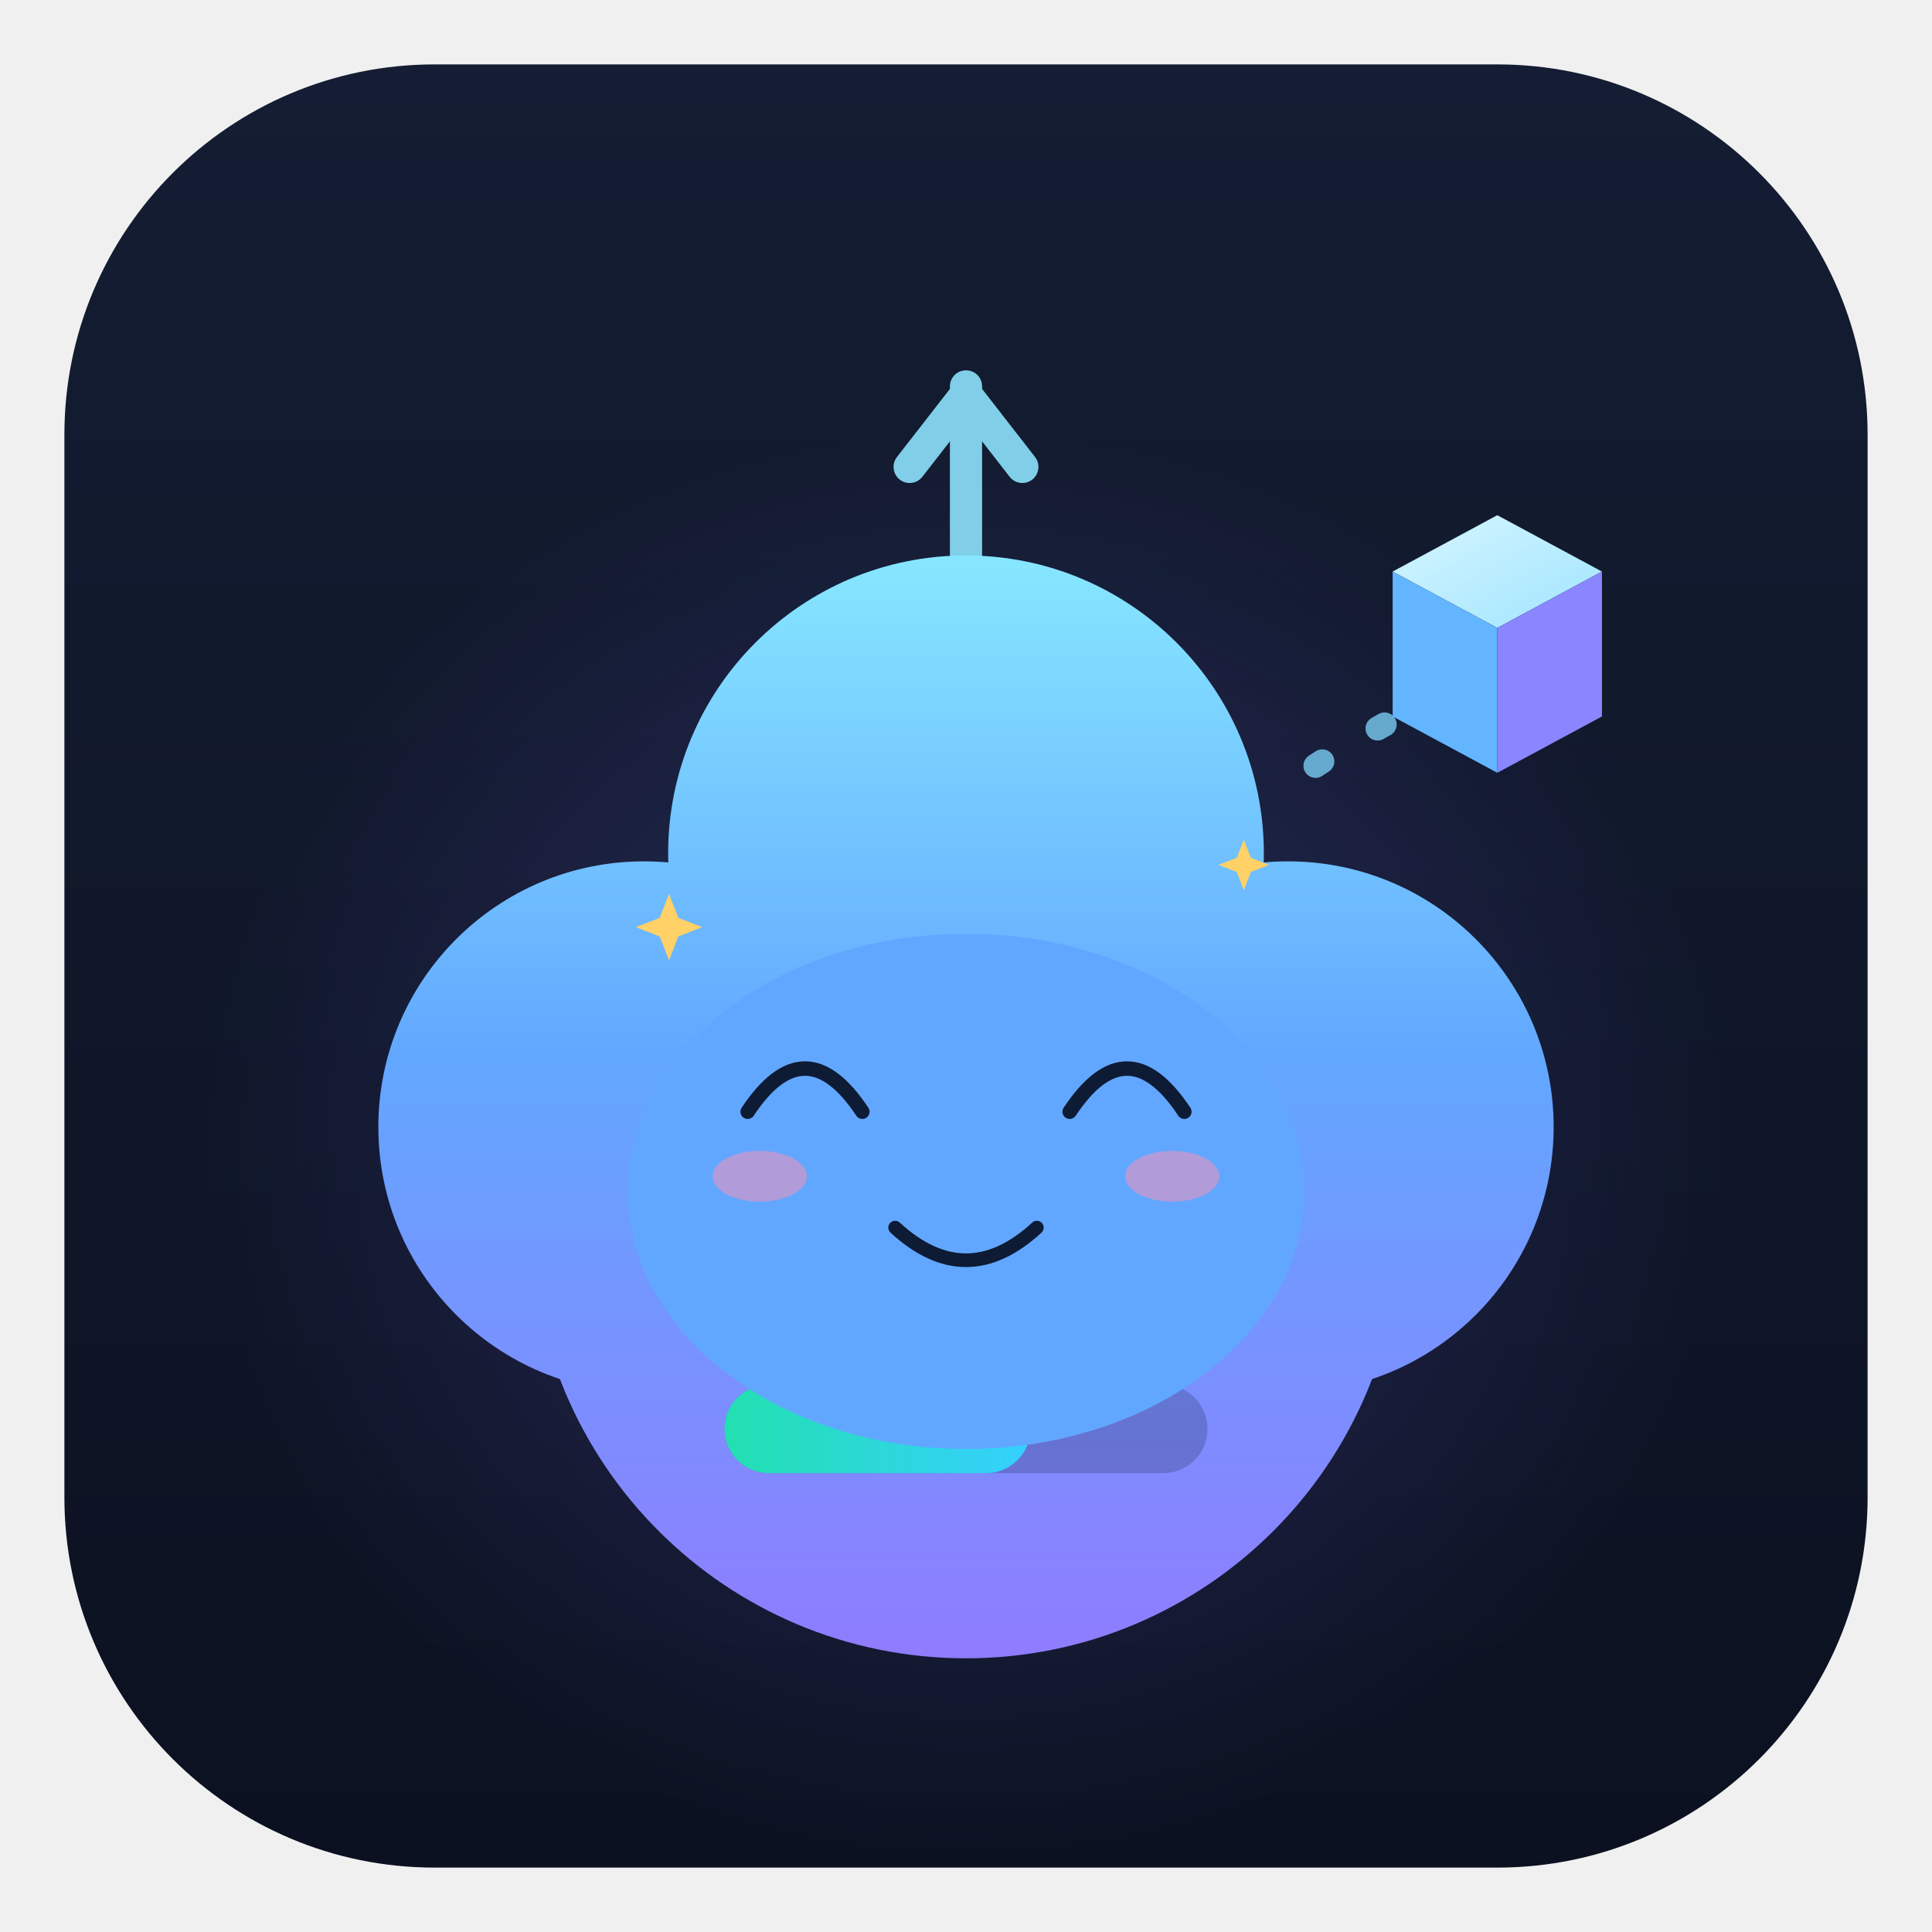
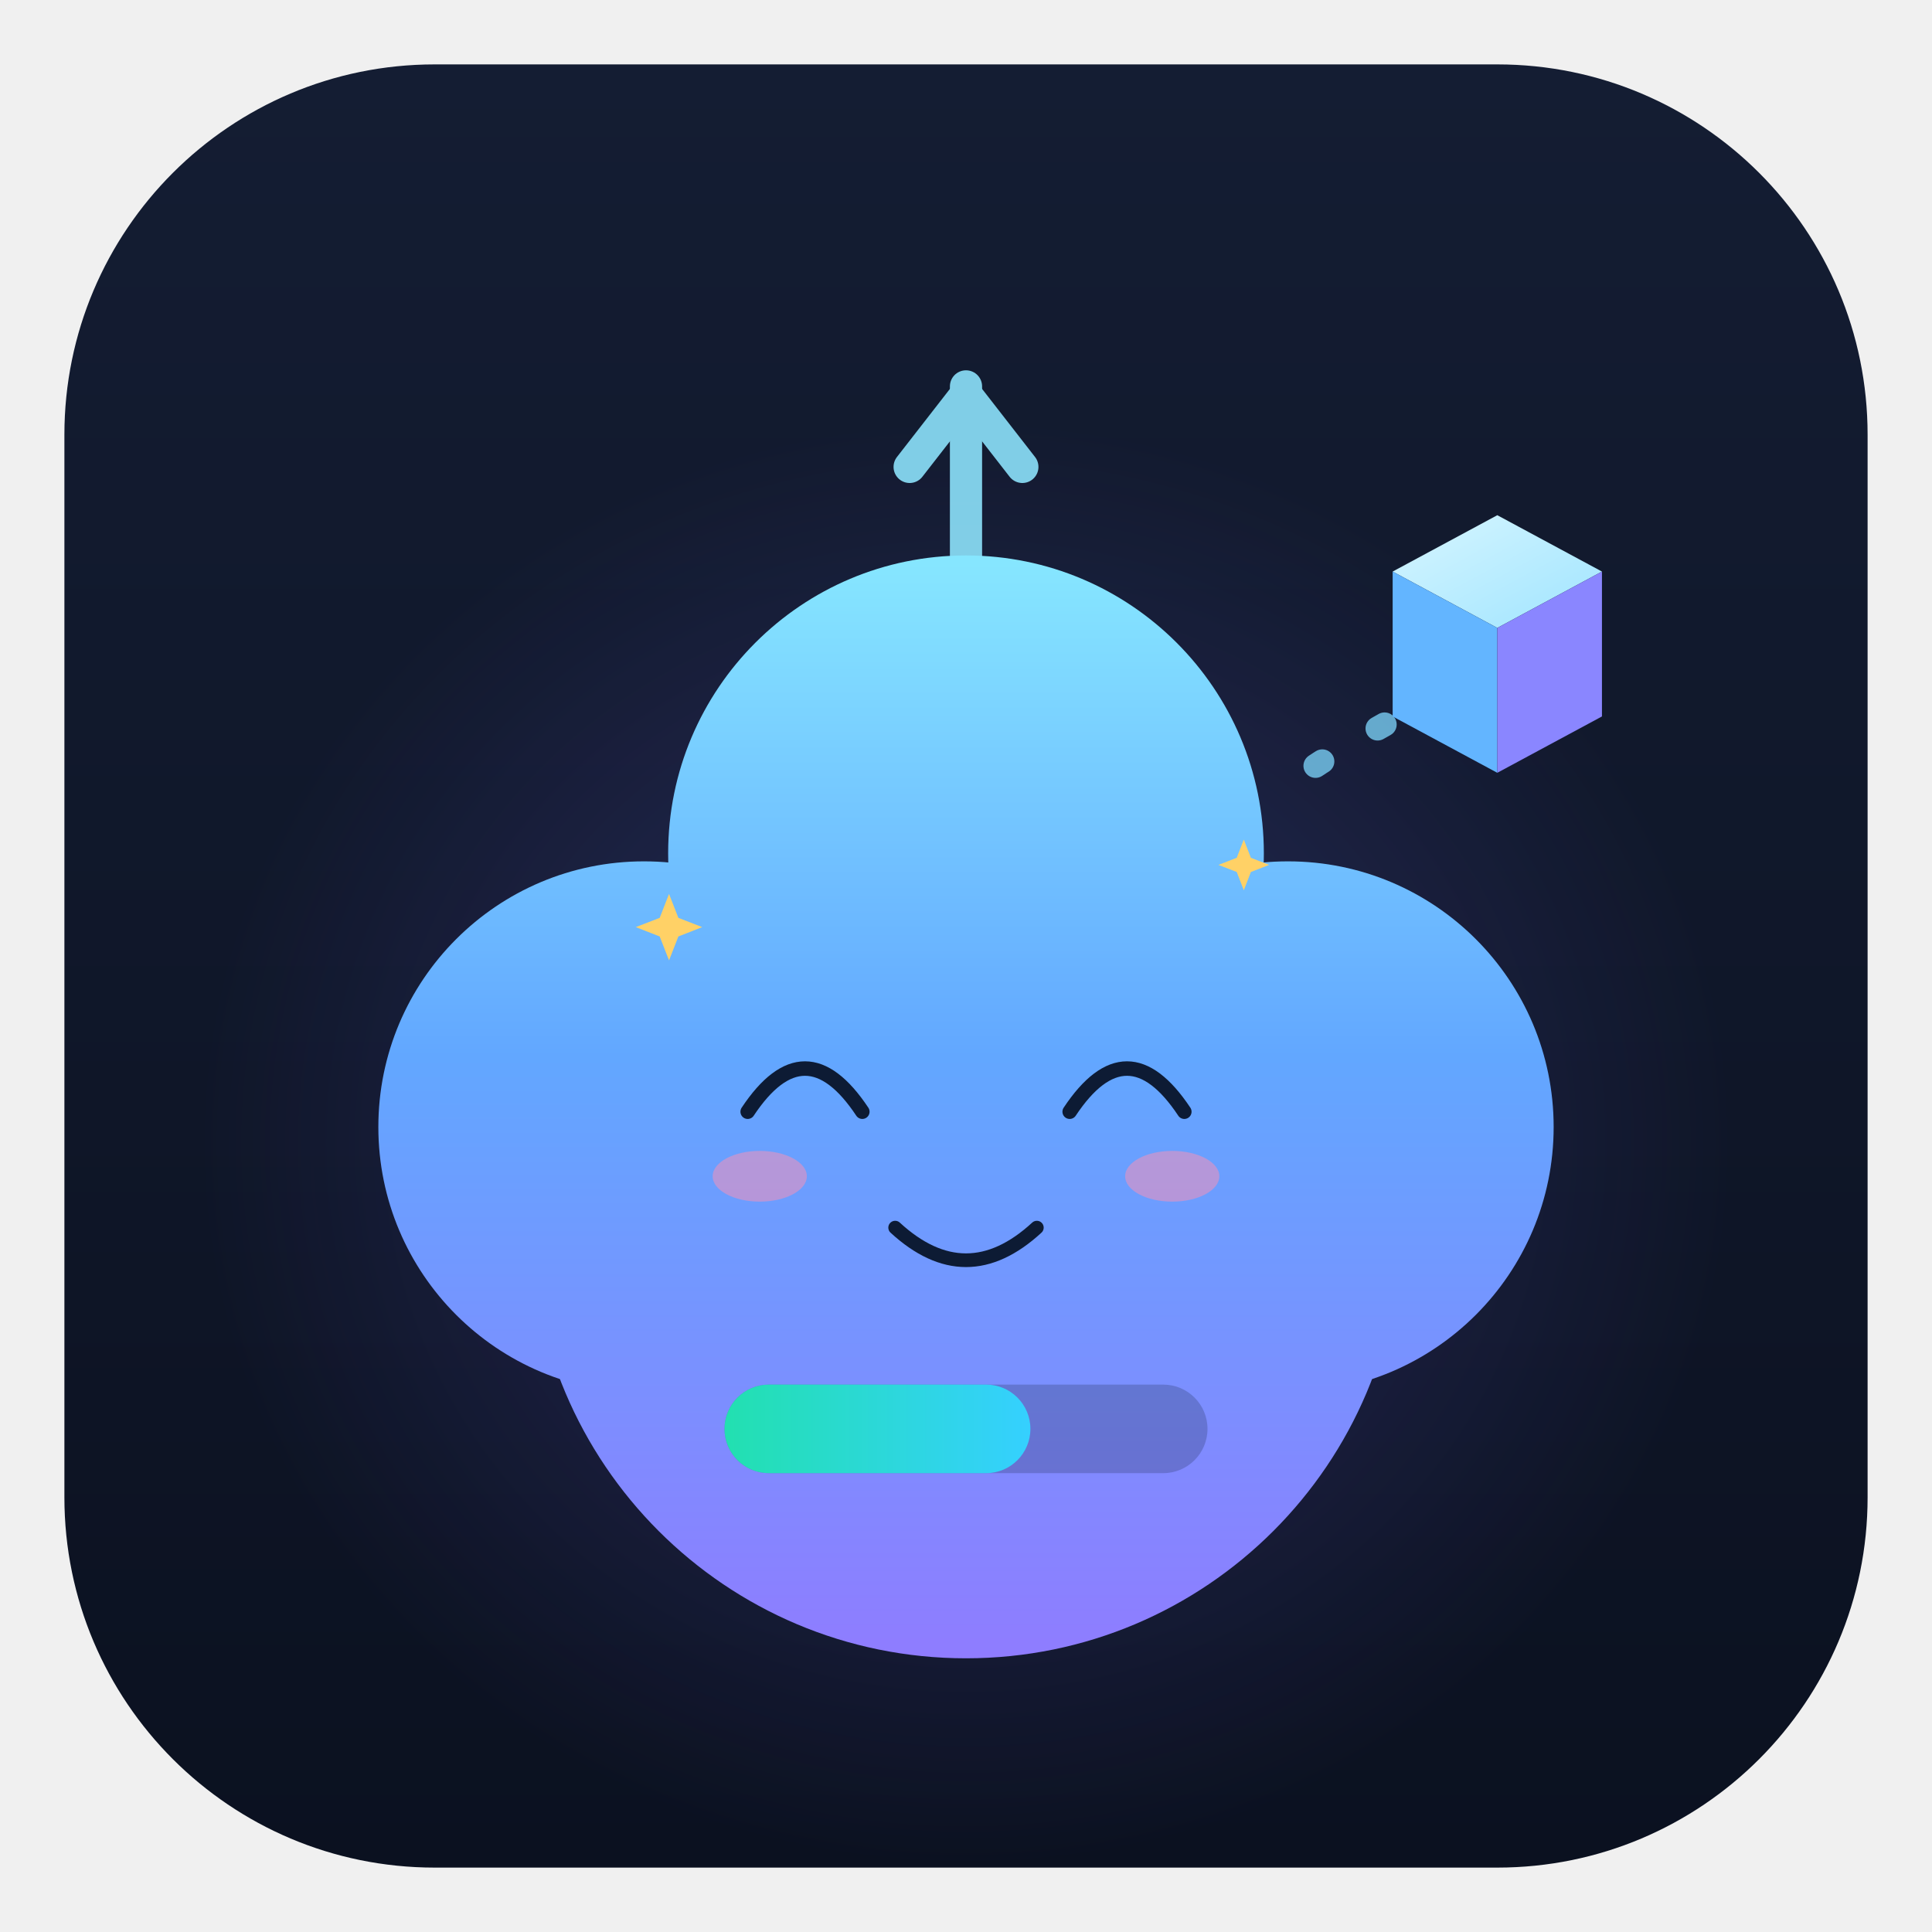
<svg xmlns="http://www.w3.org/2000/svg" viewBox="0 0 240 240" width="240" height="240" role="img" aria-label="以太兽 · 笑 Smile">
  <style>
.ex-motion { animation: ex-bob 3.2s ease-in-out infinite; transform-box: fill-box; transform-origin: 50% 50%; }
.ex-anim-tear { animation: ex-tear 1.8s ease-in infinite; transform-box: fill-box; transform-origin: center; }
.ex-anim-sweat { animation: ex-tear 1.5s ease-in infinite; transform-box: fill-box; transform-origin: center; }
.ex-anim-heart { animation: ex-heart 2.2s ease-out infinite; transform-box: fill-box; transform-origin: center; }
.ex-anim-spark { animation: ex-spark 1.9s ease-in-out infinite; transform-box: fill-box; transform-origin: center; }
.ex-anim-rain { animation: ex-rain 1.4s linear infinite; transform-box: fill-box; transform-origin: center; }
.ex-anim-confetti { animation: ex-confetti 2.4s linear infinite; transform-box: fill-box; transform-origin: center; }
.ex-anim-pulse { animation: ex-pulse 1.6s ease-in-out infinite; transform-box: fill-box; transform-origin: center; }
.ex-anim-knock { animation: ex-knock 0.55s ease-in-out infinite; transform-box: fill-box; transform-origin: center; }
.ex-anim-knockline { animation: ex-knockline 0.55s ease-out infinite; transform-box: fill-box; transform-origin: center; }
.ex-anim-palm { animation: ex-palm 0.9s ease-in-out infinite; transform-box: fill-box; transform-origin: center; }
.ex-anim-steam { animation: ex-steam 1.8s ease-out infinite; transform-box: fill-box; transform-origin: center; }
.ex-anim-shock { animation: ex-shock 0.5s ease-in-out infinite; transform-box: fill-box; transform-origin: center; }
.ex-anim-please { animation: ex-please 1.4s ease-in-out infinite; transform-box: fill-box; transform-origin: center; }
.ex-anim-drift { animation: ex-drift 4.5s ease-in-out infinite; transform-box: fill-box; transform-origin: center; }
@keyframes ex-bob { 0%,100% { transform: translateY(0); } 50% { transform: translateY(-2.4px); } }
@keyframes ex-tear { 0% { transform: translateY(0); opacity: 0; } 18% { opacity: 1; } 100% { transform: translateY(8.25px); opacity: 0; } }
@keyframes ex-heart { 0% { transform: translateY(0) scale(.65); opacity: 0; } 20% { opacity: 1; } 100% { transform: translateY(-13.5px) scale(1.15); opacity: 0; } }
@keyframes ex-spark { 0%,100% { transform: scale(.6) rotate(0deg); opacity: .3; } 50% { transform: scale(1.15) rotate(25deg); opacity: 1; } }
@keyframes ex-rain { 0% { transform: translateY(0); opacity: 0; } 20% { opacity: 1; } 100% { transform: translateY(9px); opacity: 0; } }
@keyframes ex-confetti { 0% { transform: translateY(-4px) rotate(0deg); opacity: 1; } 100% { transform: translateY(14px) rotate(200deg); opacity: 0; } }
@keyframes ex-pulse { 0%,100% { transform: scale(1); opacity: .35; } 50% { transform: scale(1.18); opacity: .7; } }
@keyframes ex-knock { 0%,100% { transform: translateX(3.38px); } 35% { transform: translateX(0); } }
@keyframes ex-knockline { 0%,100% { transform: scaleX(.6); opacity: .35; } 35% { transform: scaleX(1); opacity: 1; } }
@keyframes ex-palm { 0%,100% { transform: translateY(0) rotate(0deg); } 50% { transform: translateY(-1px) rotate(-4deg); } }
@keyframes ex-steam { 0% { transform: translateY(0); opacity: .7; } 100% { transform: translateY(-7px); opacity: 0; } }
@keyframes ex-shock { 0%,100% { transform: scaleX(.7); opacity: .4; } 50% { transform: scaleX(1.25); opacity: 1; } }
@keyframes ex-please { 0%,100% { transform: translateY(0); } 50% { transform: translateY(-1.5px); } }
@keyframes ex-drift { 0%,100% { transform: translateY(0); } 50% { transform: translateY(-1.5px); } }
@media (prefers-reduced-motion: reduce) {
  .ex-motion, [class*="ex-anim-"] { animation: none !important; }
}
</style>
  <g class="ex-motion ex-smile">
    <g class="ex-base">
      <defs>
        <linearGradient id="auBg" x1="0" y1="0" x2="0" y2="1">
          <stop offset="0" stop-color="#141d33" />
          <stop offset="1" stop-color="#0b1120" />
        </linearGradient>
        <radialGradient id="auGlow" cx="0.5" cy="0.5" r="0.5">
          <stop offset="0" stop-color="#4fd1ff" stop-opacity="0.26" />
          <stop offset="0.6" stop-color="#7c6cff" stop-opacity="0.10" />
          <stop offset="1" stop-color="#7c6cff" stop-opacity="0" />
        </radialGradient>
        <linearGradient id="auBody" gradientUnits="userSpaceOnUse" x1="120" y1="70" x2="120" y2="206">
          <stop offset="0" stop-color="#86e6ff" />
          <stop offset="0.45" stop-color="#62a7ff" />
          <stop offset="1" stop-color="#8f7cff" />
        </linearGradient>
        <linearGradient id="auCubeTop" x1="0" y1="0" x2="1" y2="1">
          <stop offset="0" stop-color="#d7f6ff" />
          <stop offset="1" stop-color="#9fe4ff" />
        </linearGradient>
        <linearGradient id="auBar" x1="0" y1="0" x2="1" y2="0">
          <stop offset="0" stop-color="#22e0b0" />
          <stop offset="1" stop-color="#35d0ff" />
        </linearGradient>
      </defs>
      <rect x="8" y="8" width="224" height="224" rx="46" fill="url(#auBg)" />
      <ellipse cx="120" cy="142" rx="96" ry="90" fill="url(#auGlow)" />
      <g stroke="#8fe6ff" stroke-width="4" stroke-linecap="round" fill="none" opacity="0.88">
        <path d="M120 70 V48" />
        <path d="M113 58 L120 49 L127 58" stroke-linejoin="round" />
      </g>
      <g fill="url(#auBody)">
        <circle cx="120" cy="152" r="54" />
        <circle cx="80" cy="140" r="33" />
        <circle cx="160" cy="140" r="33" />
        <circle cx="120" cy="106" r="37" />
      </g>
      <g fill="#0d1b34">
-         <ellipse cx="100" cy="136" rx="7.5" ry="9.5" />
-         <ellipse cx="140" cy="136" rx="7.5" ry="9.5" />
-       </g>
+     
+     
+   </g>
      <g fill="#ffffff" opacity="0.92">
-         <circle cx="97" cy="131.5" r="2.6" />
-         <circle cx="137" cy="131.5" r="2.6" />
-       </g>
-       <path d="M111 153 q 9 9 18 0" fill="none" stroke="#0d1b34" stroke-width="3.4" stroke-linecap="round" />
+     
+     
+   </g>
      <rect x="90" y="172" width="60" height="11" rx="5.5" fill="#0d1b34" opacity="0.22" />
      <rect x="90" y="172" width="38" height="11" rx="5.5" fill="url(#auBar)">
    
  </rect>
      <path d="M172 90 q -9 5 -14 9" fill="none" stroke="#7fd8ff" stroke-width="3" stroke-linecap="round" stroke-dasharray="1 8" opacity="0.75" />
      <g>
        <path d="M186 64 L199 71 L186 78 L173 71 Z" fill="url(#auCubeTop)" />
        <path d="M173 71 L186 78 L186 96 L173 89 Z" fill="#63b5ff" />
        <path d="M186 78 L199 71 L199 89 L186 96 Z" fill="#8a86ff" />
      </g>
    </g>
    <g class="ex-face">
-       <ellipse cx="120" cy="148" rx="42" ry="32" fill="#62A7FF" />
      <path d="M 92.88,138.1 Q 100,127.38 107.12,138.1" fill="none" stroke="#0D1B34" stroke-width="1.8" stroke-linecap="round" />
      <path d="M 132.88,138.1 Q 140,127.38 147.12,138.1" fill="none" stroke="#0D1B34" stroke-width="1.8" stroke-linecap="round" />
      <path d="M 111.2,152.5 Q 120,160.6 128.8,152.5" fill="none" stroke="#0D1B34" stroke-width="1.7" stroke-linecap="round" />
      <ellipse cx="94.38" cy="146.12" rx="5.85" ry="3.15" fill="#FF8FB3" opacity="0.5" />
      <ellipse cx="145.62" cy="146.12" rx="5.85" ry="3.15" fill="#FF8FB3" opacity="0.5" />
      <path class="ex-anim-spark" style="animation-delay:0.0s" d="M 83.11,111.05 L 84.27,114.02 L 87.23,115.17 L 84.27,116.33 L 83.11,119.3 L 81.95,116.33 L 78.98,115.17 L 81.95,114.02 Z" fill="#FFD166" />
      <path class="ex-anim-spark" style="animation-delay:0.5s" d="M 154.51,104.29 L 155.39,106.56 L 157.66,107.44 L 155.39,108.32 L 154.51,110.59 L 153.63,108.32 L 151.36,107.44 L 153.63,106.56 Z" fill="#FFD166" />
    </g>
  </g>
</svg>
